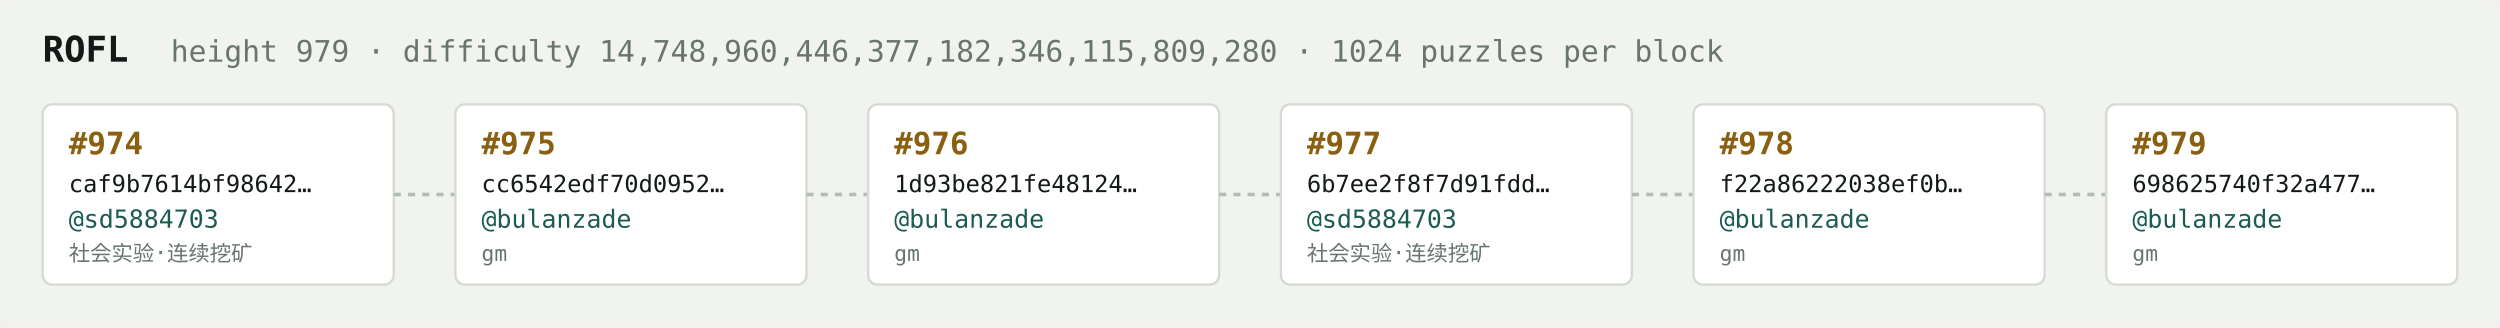
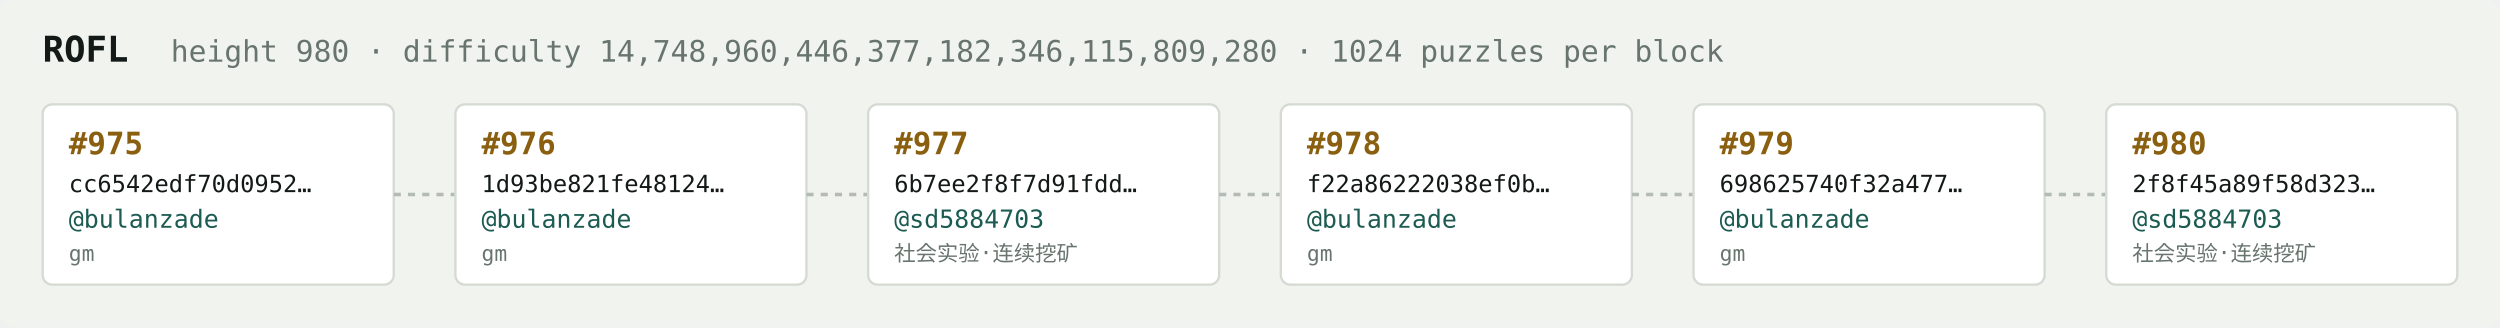
<svg xmlns="http://www.w3.org/2000/svg" width="1054" height="138" viewBox="0 0 1054 138" font-family="ui-monospace,SFMono-Regular,Menlo,monospace">
  <rect fill="#f1f3ef" width="1054" height="138" rx="6" />
  <text x="18" y="26" fill="#121916" font-size="15" font-weight="700">ROFL</text>
-   <text x="72" y="26" fill="#68746e" font-size="12.5">height 979 · difficulty 14,748,960,446,377,182,346,115,809,280 · 1024 puzzles per block</text>
+   <text x="72" y="26" fill="#68746e" font-size="12.5">height 980 · difficulty 14,748,960,446,377,182,346,115,809,280 · 1024 puzzles per block</text>
  <rect x="18" y="44" width="148" height="76" rx="4" fill="#ffffff" stroke="#d5dbd2" stroke-width="1" />
-   <text x="29" y="65" fill="#8a5f10" font-size="13" font-weight="700">#974</text>
-   <text x="29" y="81" fill="#121916" font-size="10">caf9b7614bf98642…</text>
-   <text x="29" y="96" fill="#1c5b52" font-size="10.5">@sd5884703</text>
-   <text x="29" y="110" fill="#68746e" font-size="9">社会实验·连续挖矿</text>
+   <text x="29" y="65" fill="#8a5f10" font-size="13" font-weight="700">#975</text>
+   <text x="29" y="81" fill="#121916" font-size="10">cc6542edf70d0952…</text>
+   <text x="29" y="96" fill="#1c5b52" font-size="10.5">@bulanzade</text>
+   <text x="29" y="110" fill="#68746e" font-size="9">gm</text>
  <line x1="166" y1="82.0" x2="192" y2="82.0" stroke="#b3bcb4" stroke-width="1.5" stroke-dasharray="3 3" />
  <rect x="192" y="44" width="148" height="76" rx="4" fill="#ffffff" stroke="#d5dbd2" stroke-width="1" />
-   <text x="203" y="65" fill="#8a5f10" font-size="13" font-weight="700">#975</text>
-   <text x="203" y="81" fill="#121916" font-size="10">cc6542edf70d0952…</text>
+   <text x="203" y="65" fill="#8a5f10" font-size="13" font-weight="700">#976</text>
+   <text x="203" y="81" fill="#121916" font-size="10">1d93be821fe48124…</text>
  <text x="203" y="96" fill="#1c5b52" font-size="10.5">@bulanzade</text>
  <text x="203" y="110" fill="#68746e" font-size="9">gm</text>
  <line x1="340" y1="82.0" x2="366" y2="82.0" stroke="#b3bcb4" stroke-width="1.5" stroke-dasharray="3 3" />
  <rect x="366" y="44" width="148" height="76" rx="4" fill="#ffffff" stroke="#d5dbd2" stroke-width="1" />
-   <text x="377" y="65" fill="#8a5f10" font-size="13" font-weight="700">#976</text>
-   <text x="377" y="81" fill="#121916" font-size="10">1d93be821fe48124…</text>
-   <text x="377" y="96" fill="#1c5b52" font-size="10.5">@bulanzade</text>
-   <text x="377" y="110" fill="#68746e" font-size="9">gm</text>
+   <text x="377" y="65" fill="#8a5f10" font-size="13" font-weight="700">#977</text>
+   <text x="377" y="81" fill="#121916" font-size="10">6b7ee2f8f7d91fdd…</text>
+   <text x="377" y="96" fill="#1c5b52" font-size="10.5">@sd5884703</text>
+   <text x="377" y="110" fill="#68746e" font-size="9">社会实验·连续挖矿</text>
  <line x1="514" y1="82.0" x2="540" y2="82.0" stroke="#b3bcb4" stroke-width="1.5" stroke-dasharray="3 3" />
  <rect x="540" y="44" width="148" height="76" rx="4" fill="#ffffff" stroke="#d5dbd2" stroke-width="1" />
-   <text x="551" y="65" fill="#8a5f10" font-size="13" font-weight="700">#977</text>
-   <text x="551" y="81" fill="#121916" font-size="10">6b7ee2f8f7d91fdd…</text>
-   <text x="551" y="96" fill="#1c5b52" font-size="10.5">@sd5884703</text>
-   <text x="551" y="110" fill="#68746e" font-size="9">社会实验·连续挖矿</text>
+   <text x="551" y="65" fill="#8a5f10" font-size="13" font-weight="700">#978</text>
+   <text x="551" y="81" fill="#121916" font-size="10">f22a86222038ef0b…</text>
+   <text x="551" y="96" fill="#1c5b52" font-size="10.5">@bulanzade</text>
+   <text x="551" y="110" fill="#68746e" font-size="9">gm</text>
  <line x1="688" y1="82.0" x2="714" y2="82.0" stroke="#b3bcb4" stroke-width="1.5" stroke-dasharray="3 3" />
  <rect x="714" y="44" width="148" height="76" rx="4" fill="#ffffff" stroke="#d5dbd2" stroke-width="1" />
-   <text x="725" y="65" fill="#8a5f10" font-size="13" font-weight="700">#978</text>
-   <text x="725" y="81" fill="#121916" font-size="10">f22a86222038ef0b…</text>
+   <text x="725" y="65" fill="#8a5f10" font-size="13" font-weight="700">#979</text>
+   <text x="725" y="81" fill="#121916" font-size="10">698625740f32a477…</text>
  <text x="725" y="96" fill="#1c5b52" font-size="10.5">@bulanzade</text>
  <text x="725" y="110" fill="#68746e" font-size="9">gm</text>
  <line x1="862" y1="82.0" x2="888" y2="82.0" stroke="#b3bcb4" stroke-width="1.5" stroke-dasharray="3 3" />
  <rect x="888" y="44" width="148" height="76" rx="4" fill="#ffffff" stroke="#d5dbd2" stroke-width="1" />
-   <text x="899" y="65" fill="#8a5f10" font-size="13" font-weight="700">#979</text>
-   <text x="899" y="81" fill="#121916" font-size="10">698625740f32a477…</text>
-   <text x="899" y="96" fill="#1c5b52" font-size="10.5">@bulanzade</text>
-   <text x="899" y="110" fill="#68746e" font-size="9">gm</text>
+   <text x="899" y="65" fill="#8a5f10" font-size="13" font-weight="700">#980</text>
+   <text x="899" y="81" fill="#121916" font-size="10">2f8f45a89f58d323…</text>
+   <text x="899" y="96" fill="#1c5b52" font-size="10.5">@sd5884703</text>
+   <text x="899" y="110" fill="#68746e" font-size="9">社会实验·连续挖矿</text>
</svg>
